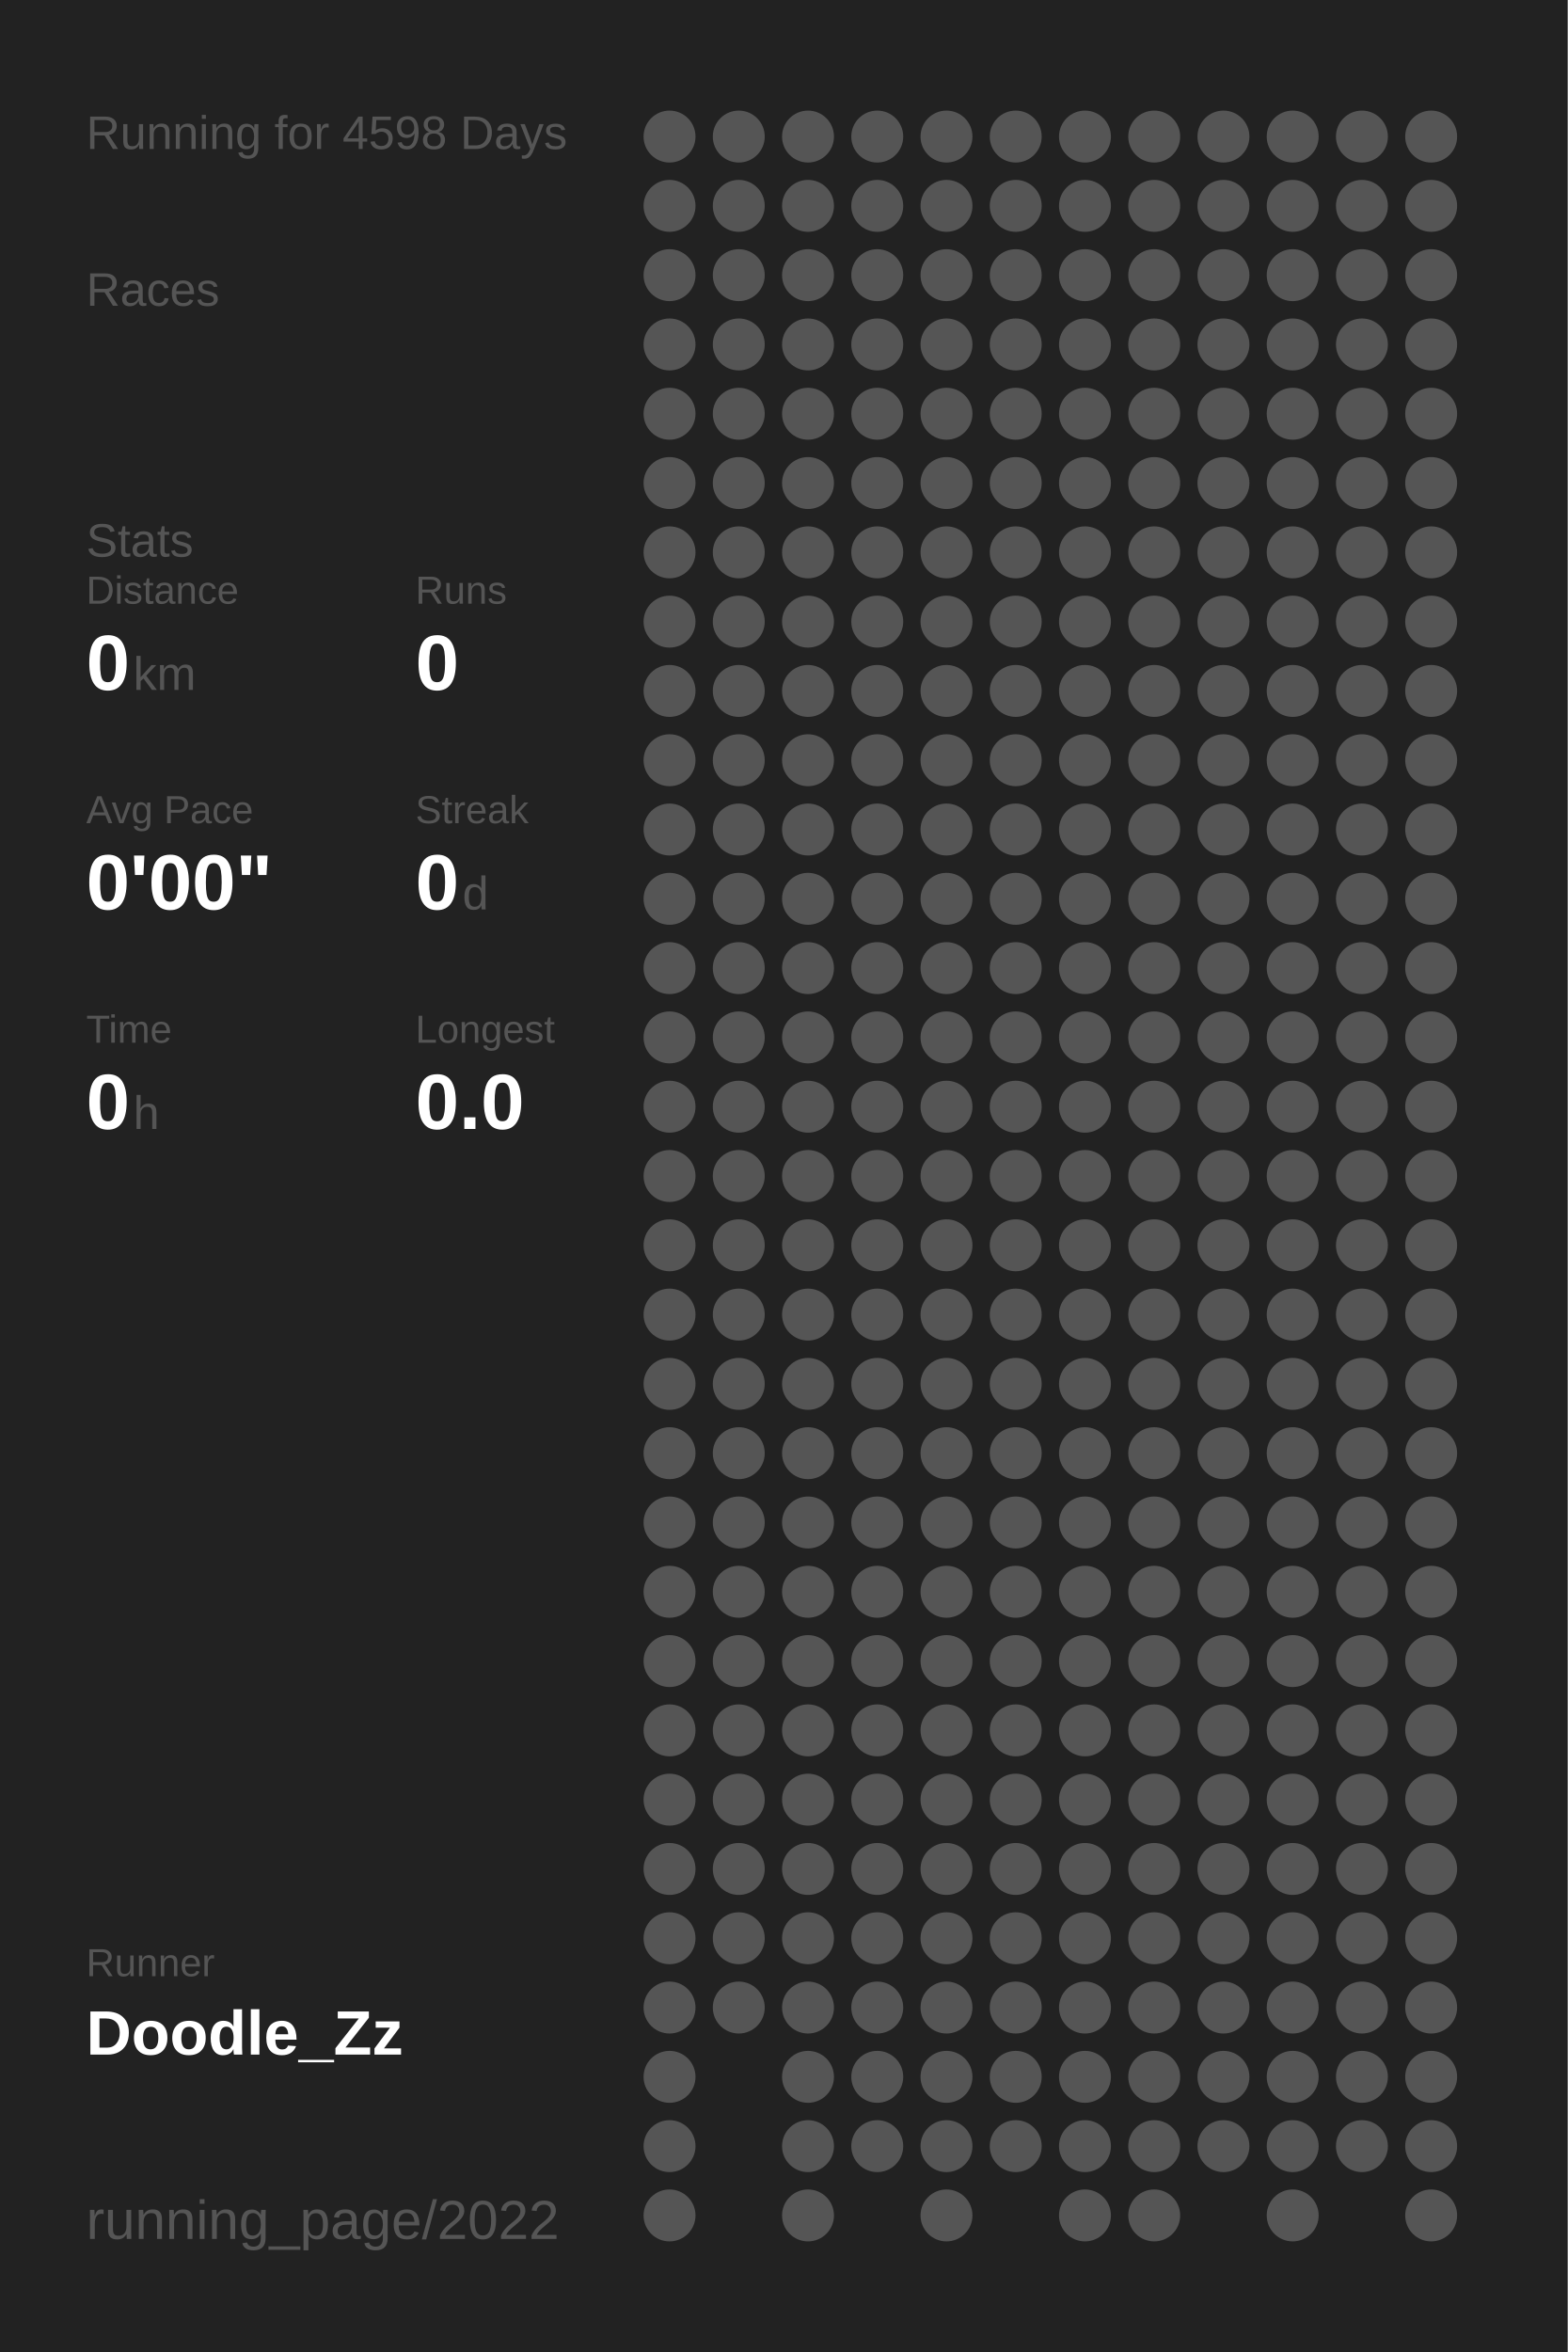
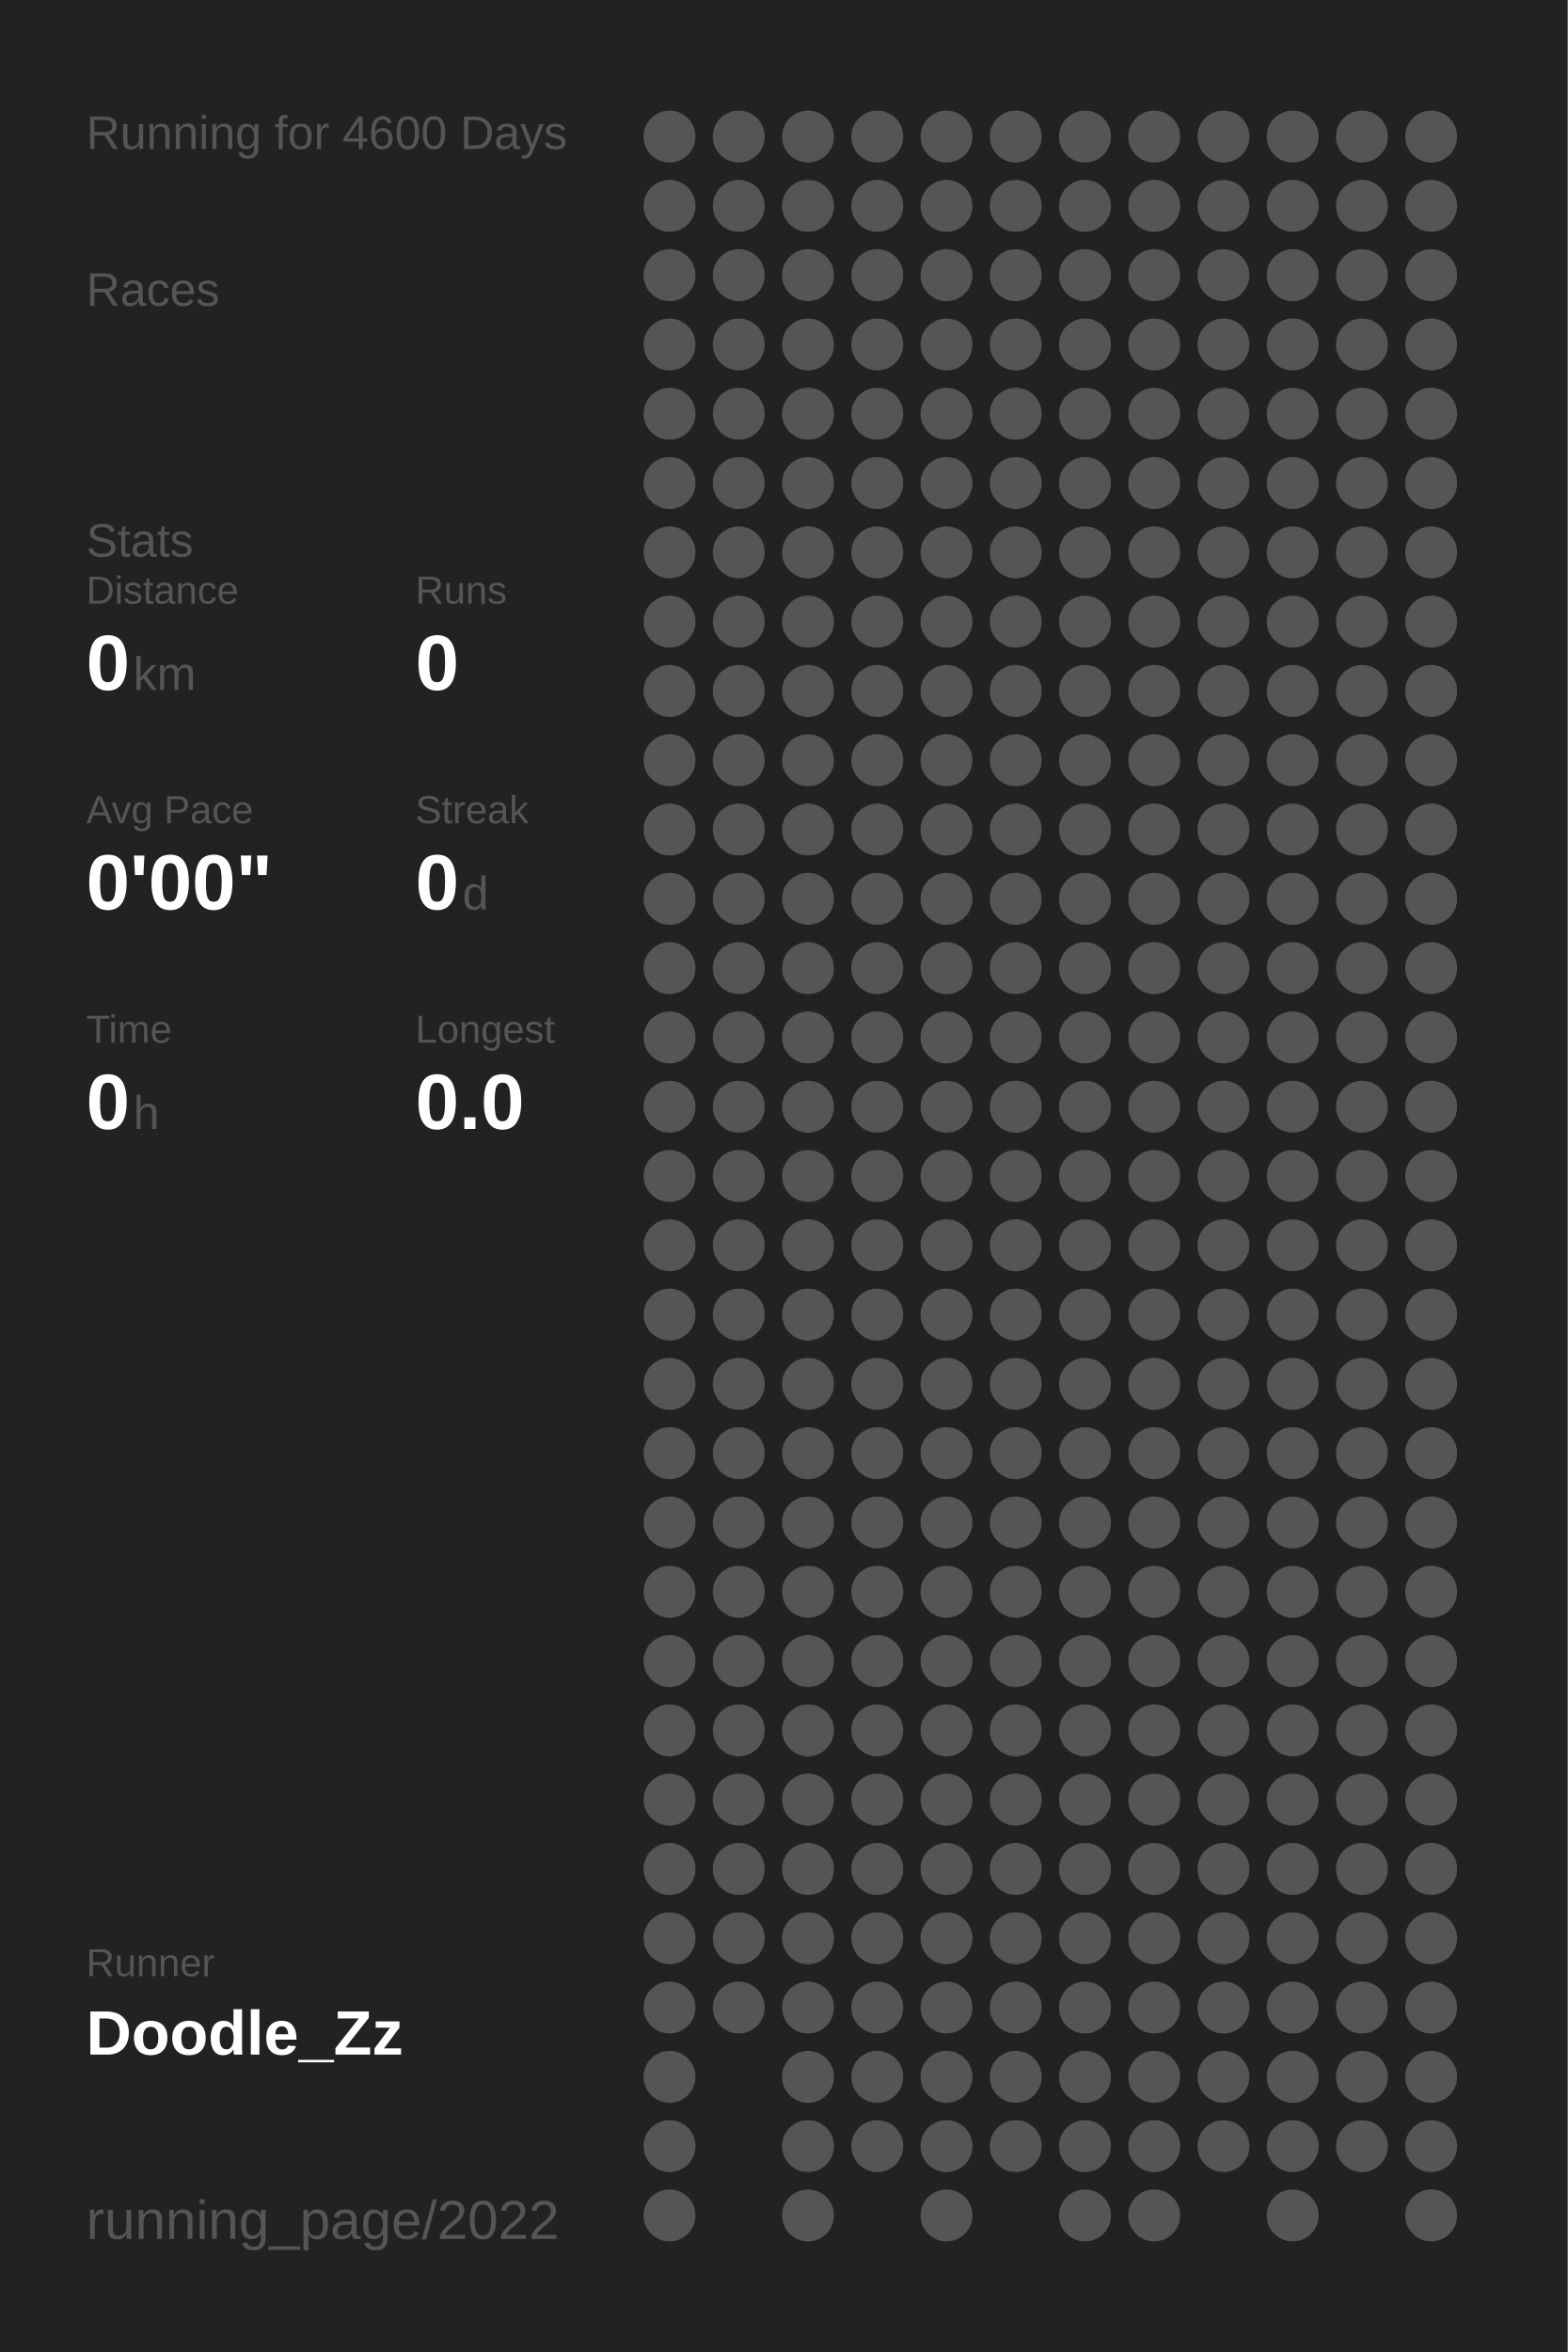
<svg xmlns="http://www.w3.org/2000/svg" baseProfile="full" height="300mm" version="1.1" viewBox="0,0,200,300" width="200mm">
  <defs />
  <rect fill="#222222" height="300" width="200" x="0" y="0" />
-   <text fill="#555555" style="font-size:6px; font-family:Arial;" x="11" y="19">Running for 4598 Days</text>
+   <text fill="#555555" style="font-size:6px; font-family:Arial;" x="11" y="19">Running for 4600 Days</text>
  <text fill="#555555" style="font-size:6px; font-family:Arial;" x="11" y="39">Races</text>
  <text fill="#555555" style="font-size:6px; font-family:Arial;" x="11" y="71">Stats</text>
  <text fill="#555555" style="font-size:5px; font-family:Arial;" x="11" y="77">Distance</text>
  <text fill="#FFFFFF" style="font-size:10px; font-family:Arial; font-weight:bold;" x="11" y="88">0</text>
  <text fill="#555555" style="font-size:6px; font-family:Arial;" x="17" y="88">km</text>
  <text fill="#555555" style="font-size:5px; font-family:Arial;" x="53" y="77">Runs</text>
  <text fill="#FFFFFF" style="font-size:10px; font-family:Arial; font-weight:bold;" x="53" y="88">0</text>
  <text fill="#555555" style="font-size:5px; font-family:Arial;" x="11" y="105">Avg Pace</text>
  <text fill="#FFFFFF" style="font-size:10px; font-family:Arial; font-weight:bold;" x="11" y="116">0'00"</text>
  <text fill="#555555" style="font-size:5px; font-family:Arial;" x="53" y="105">Streak</text>
  <text fill="#FFFFFF" style="font-size:10px; font-family:Arial; font-weight:bold;" x="53" y="116">0</text>
  <text fill="#555555" style="font-size:6px; font-family:Arial;" x="59" y="116">d</text>
  <text fill="#555555" style="font-size:5px; font-family:Arial;" x="11" y="133">Time</text>
  <text fill="#FFFFFF" style="font-size:10px; font-family:Arial; font-weight:bold;" x="11" y="144">0</text>
  <text fill="#555555" style="font-size:6px; font-family:Arial;" x="17" y="144">h</text>
  <text fill="#555555" style="font-size:5px; font-family:Arial;" x="53" y="133">Longest</text>
  <text fill="#FFFFFF" style="font-size:10px; font-family:Arial; font-weight:bold;" x="53" y="144">0.0</text>
  <text fill="#555555" style="font-size:5px; font-family:Arial;" x="11" y="252.065">Runner</text>
  <text fill="#FFFFFF" style="font-size:8px; font-family:Arial; font-weight:bold;" x="11" y="262.065">Doodle_Zz</text>
  <text fill="#555555" style="font-size:7px; font-family:Arial;" x="11" y="285.581">running_page/2022</text>
  <circle cx="85.417" cy="17.419" fill="#555555" r="3.312" />
  <circle cx="85.417" cy="26.258" fill="#555555" r="3.312" />
  <circle cx="85.417" cy="35.097" fill="#555555" r="3.312" />
  <circle cx="85.417" cy="43.935" fill="#555555" r="3.312" />
  <circle cx="85.417" cy="52.774" fill="#555555" r="3.312" />
  <circle cx="85.417" cy="61.613" fill="#555555" r="3.312" />
  <circle cx="85.417" cy="70.452" fill="#555555" r="3.312" />
  <circle cx="85.417" cy="79.29" fill="#555555" r="3.312" />
  <circle cx="85.417" cy="88.129" fill="#555555" r="3.312" />
  <circle cx="85.417" cy="96.968" fill="#555555" r="3.312" />
  <circle cx="85.417" cy="105.806" fill="#555555" r="3.312" />
  <circle cx="85.417" cy="114.645" fill="#555555" r="3.312" />
  <circle cx="85.417" cy="123.484" fill="#555555" r="3.312" />
  <circle cx="85.417" cy="132.323" fill="#555555" r="3.312" />
  <circle cx="85.417" cy="141.161" fill="#555555" r="3.312" />
  <circle cx="85.417" cy="150" fill="#555555" r="3.312" />
  <circle cx="85.417" cy="158.839" fill="#555555" r="3.312" />
  <circle cx="85.417" cy="167.677" fill="#555555" r="3.312" />
  <circle cx="85.417" cy="176.516" fill="#555555" r="3.312" />
  <circle cx="85.417" cy="185.355" fill="#555555" r="3.312" />
  <circle cx="85.417" cy="194.194" fill="#555555" r="3.312" />
  <circle cx="85.417" cy="203.032" fill="#555555" r="3.312" />
  <circle cx="85.417" cy="211.871" fill="#555555" r="3.312" />
  <circle cx="85.417" cy="220.71" fill="#555555" r="3.312" />
  <circle cx="85.417" cy="229.548" fill="#555555" r="3.312" />
  <circle cx="85.417" cy="238.387" fill="#555555" r="3.312" />
  <circle cx="85.417" cy="247.226" fill="#555555" r="3.312" />
  <circle cx="85.417" cy="256.065" fill="#555555" r="3.312" />
  <circle cx="85.417" cy="264.903" fill="#555555" r="3.312" />
  <circle cx="85.417" cy="273.742" fill="#555555" r="3.312" />
  <circle cx="85.417" cy="282.581" fill="#555555" r="3.312" />
  <circle cx="94.25" cy="17.419" fill="#555555" r="3.312" />
  <circle cx="94.25" cy="26.258" fill="#555555" r="3.312" />
  <circle cx="94.25" cy="35.097" fill="#555555" r="3.312" />
  <circle cx="94.25" cy="43.935" fill="#555555" r="3.312" />
  <circle cx="94.25" cy="52.774" fill="#555555" r="3.312" />
  <circle cx="94.25" cy="61.613" fill="#555555" r="3.312" />
  <circle cx="94.25" cy="70.452" fill="#555555" r="3.312" />
  <circle cx="94.25" cy="79.29" fill="#555555" r="3.312" />
  <circle cx="94.25" cy="88.129" fill="#555555" r="3.312" />
  <circle cx="94.25" cy="96.968" fill="#555555" r="3.312" />
  <circle cx="94.25" cy="105.806" fill="#555555" r="3.312" />
  <circle cx="94.25" cy="114.645" fill="#555555" r="3.312" />
  <circle cx="94.25" cy="123.484" fill="#555555" r="3.312" />
  <circle cx="94.25" cy="132.323" fill="#555555" r="3.312" />
  <circle cx="94.25" cy="141.161" fill="#555555" r="3.312" />
  <circle cx="94.25" cy="150" fill="#555555" r="3.312" />
  <circle cx="94.25" cy="158.839" fill="#555555" r="3.312" />
  <circle cx="94.25" cy="167.677" fill="#555555" r="3.312" />
  <circle cx="94.25" cy="176.516" fill="#555555" r="3.312" />
  <circle cx="94.25" cy="185.355" fill="#555555" r="3.312" />
  <circle cx="94.25" cy="194.194" fill="#555555" r="3.312" />
  <circle cx="94.25" cy="203.032" fill="#555555" r="3.312" />
  <circle cx="94.25" cy="211.871" fill="#555555" r="3.312" />
  <circle cx="94.25" cy="220.71" fill="#555555" r="3.312" />
  <circle cx="94.25" cy="229.548" fill="#555555" r="3.312" />
  <circle cx="94.25" cy="238.387" fill="#555555" r="3.312" />
  <circle cx="94.25" cy="247.226" fill="#555555" r="3.312" />
  <circle cx="94.25" cy="256.065" fill="#555555" r="3.312" />
  <circle cx="103.083" cy="17.419" fill="#555555" r="3.312" />
  <circle cx="103.083" cy="26.258" fill="#555555" r="3.312" />
  <circle cx="103.083" cy="35.097" fill="#555555" r="3.312" />
  <circle cx="103.083" cy="43.935" fill="#555555" r="3.312" />
  <circle cx="103.083" cy="52.774" fill="#555555" r="3.312" />
  <circle cx="103.083" cy="61.613" fill="#555555" r="3.312" />
  <circle cx="103.083" cy="70.452" fill="#555555" r="3.312" />
  <circle cx="103.083" cy="79.29" fill="#555555" r="3.312" />
  <circle cx="103.083" cy="88.129" fill="#555555" r="3.312" />
  <circle cx="103.083" cy="96.968" fill="#555555" r="3.312" />
  <circle cx="103.083" cy="105.806" fill="#555555" r="3.312" />
  <circle cx="103.083" cy="114.645" fill="#555555" r="3.312" />
  <circle cx="103.083" cy="123.484" fill="#555555" r="3.312" />
  <circle cx="103.083" cy="132.323" fill="#555555" r="3.312" />
  <circle cx="103.083" cy="141.161" fill="#555555" r="3.312" />
  <circle cx="103.083" cy="150" fill="#555555" r="3.312" />
  <circle cx="103.083" cy="158.839" fill="#555555" r="3.312" />
  <circle cx="103.083" cy="167.677" fill="#555555" r="3.312" />
  <circle cx="103.083" cy="176.516" fill="#555555" r="3.312" />
  <circle cx="103.083" cy="185.355" fill="#555555" r="3.312" />
  <circle cx="103.083" cy="194.194" fill="#555555" r="3.312" />
  <circle cx="103.083" cy="203.032" fill="#555555" r="3.312" />
  <circle cx="103.083" cy="211.871" fill="#555555" r="3.312" />
  <circle cx="103.083" cy="220.71" fill="#555555" r="3.312" />
  <circle cx="103.083" cy="229.548" fill="#555555" r="3.312" />
  <circle cx="103.083" cy="238.387" fill="#555555" r="3.312" />
  <circle cx="103.083" cy="247.226" fill="#555555" r="3.312" />
  <circle cx="103.083" cy="256.065" fill="#555555" r="3.312" />
  <circle cx="103.083" cy="264.903" fill="#555555" r="3.312" />
  <circle cx="103.083" cy="273.742" fill="#555555" r="3.312" />
  <circle cx="103.083" cy="282.581" fill="#555555" r="3.312" />
  <circle cx="111.917" cy="17.419" fill="#555555" r="3.312" />
  <circle cx="111.917" cy="26.258" fill="#555555" r="3.312" />
  <circle cx="111.917" cy="35.097" fill="#555555" r="3.312" />
  <circle cx="111.917" cy="43.935" fill="#555555" r="3.312" />
  <circle cx="111.917" cy="52.774" fill="#555555" r="3.312" />
  <circle cx="111.917" cy="61.613" fill="#555555" r="3.312" />
  <circle cx="111.917" cy="70.452" fill="#555555" r="3.312" />
  <circle cx="111.917" cy="79.29" fill="#555555" r="3.312" />
  <circle cx="111.917" cy="88.129" fill="#555555" r="3.312" />
  <circle cx="111.917" cy="96.968" fill="#555555" r="3.312" />
  <circle cx="111.917" cy="105.806" fill="#555555" r="3.312" />
  <circle cx="111.917" cy="114.645" fill="#555555" r="3.312" />
  <circle cx="111.917" cy="123.484" fill="#555555" r="3.312" />
  <circle cx="111.917" cy="132.323" fill="#555555" r="3.312" />
  <circle cx="111.917" cy="141.161" fill="#555555" r="3.312" />
  <circle cx="111.917" cy="150" fill="#555555" r="3.312" />
  <circle cx="111.917" cy="158.839" fill="#555555" r="3.312" />
  <circle cx="111.917" cy="167.677" fill="#555555" r="3.312" />
  <circle cx="111.917" cy="176.516" fill="#555555" r="3.312" />
  <circle cx="111.917" cy="185.355" fill="#555555" r="3.312" />
  <circle cx="111.917" cy="194.194" fill="#555555" r="3.312" />
  <circle cx="111.917" cy="203.032" fill="#555555" r="3.312" />
  <circle cx="111.917" cy="211.871" fill="#555555" r="3.312" />
  <circle cx="111.917" cy="220.71" fill="#555555" r="3.312" />
  <circle cx="111.917" cy="229.548" fill="#555555" r="3.312" />
  <circle cx="111.917" cy="238.387" fill="#555555" r="3.312" />
  <circle cx="111.917" cy="247.226" fill="#555555" r="3.312" />
  <circle cx="111.917" cy="256.065" fill="#555555" r="3.312" />
  <circle cx="111.917" cy="264.903" fill="#555555" r="3.312" />
  <circle cx="111.917" cy="273.742" fill="#555555" r="3.312" />
  <circle cx="120.75" cy="17.419" fill="#555555" r="3.312" />
  <circle cx="120.75" cy="26.258" fill="#555555" r="3.312" />
  <circle cx="120.75" cy="35.097" fill="#555555" r="3.312" />
  <circle cx="120.75" cy="43.935" fill="#555555" r="3.312" />
  <circle cx="120.75" cy="52.774" fill="#555555" r="3.312" />
  <circle cx="120.75" cy="61.613" fill="#555555" r="3.312" />
  <circle cx="120.75" cy="70.452" fill="#555555" r="3.312" />
  <circle cx="120.75" cy="79.29" fill="#555555" r="3.312" />
  <circle cx="120.75" cy="88.129" fill="#555555" r="3.312" />
  <circle cx="120.75" cy="96.968" fill="#555555" r="3.312" />
  <circle cx="120.75" cy="105.806" fill="#555555" r="3.312" />
  <circle cx="120.75" cy="114.645" fill="#555555" r="3.312" />
  <circle cx="120.75" cy="123.484" fill="#555555" r="3.312" />
  <circle cx="120.75" cy="132.323" fill="#555555" r="3.312" />
  <circle cx="120.75" cy="141.161" fill="#555555" r="3.312" />
  <circle cx="120.75" cy="150" fill="#555555" r="3.312" />
  <circle cx="120.75" cy="158.839" fill="#555555" r="3.312" />
  <circle cx="120.75" cy="167.677" fill="#555555" r="3.312" />
  <circle cx="120.75" cy="176.516" fill="#555555" r="3.312" />
  <circle cx="120.75" cy="185.355" fill="#555555" r="3.312" />
  <circle cx="120.75" cy="194.194" fill="#555555" r="3.312" />
  <circle cx="120.75" cy="203.032" fill="#555555" r="3.312" />
  <circle cx="120.75" cy="211.871" fill="#555555" r="3.312" />
  <circle cx="120.75" cy="220.71" fill="#555555" r="3.312" />
  <circle cx="120.75" cy="229.548" fill="#555555" r="3.312" />
  <circle cx="120.75" cy="238.387" fill="#555555" r="3.312" />
  <circle cx="120.75" cy="247.226" fill="#555555" r="3.312" />
  <circle cx="120.75" cy="256.065" fill="#555555" r="3.312" />
  <circle cx="120.75" cy="264.903" fill="#555555" r="3.312" />
  <circle cx="120.75" cy="273.742" fill="#555555" r="3.312" />
  <circle cx="120.75" cy="282.581" fill="#555555" r="3.312" />
  <circle cx="129.583" cy="17.419" fill="#555555" r="3.312" />
  <circle cx="129.583" cy="26.258" fill="#555555" r="3.312" />
  <circle cx="129.583" cy="35.097" fill="#555555" r="3.312" />
  <circle cx="129.583" cy="43.935" fill="#555555" r="3.312" />
  <circle cx="129.583" cy="52.774" fill="#555555" r="3.312" />
  <circle cx="129.583" cy="61.613" fill="#555555" r="3.312" />
  <circle cx="129.583" cy="70.452" fill="#555555" r="3.312" />
  <circle cx="129.583" cy="79.29" fill="#555555" r="3.312" />
  <circle cx="129.583" cy="88.129" fill="#555555" r="3.312" />
  <circle cx="129.583" cy="96.968" fill="#555555" r="3.312" />
  <circle cx="129.583" cy="105.806" fill="#555555" r="3.312" />
  <circle cx="129.583" cy="114.645" fill="#555555" r="3.312" />
  <circle cx="129.583" cy="123.484" fill="#555555" r="3.312" />
  <circle cx="129.583" cy="132.323" fill="#555555" r="3.312" />
  <circle cx="129.583" cy="141.161" fill="#555555" r="3.312" />
  <circle cx="129.583" cy="150" fill="#555555" r="3.312" />
  <circle cx="129.583" cy="158.839" fill="#555555" r="3.312" />
  <circle cx="129.583" cy="167.677" fill="#555555" r="3.312" />
  <circle cx="129.583" cy="176.516" fill="#555555" r="3.312" />
  <circle cx="129.583" cy="185.355" fill="#555555" r="3.312" />
  <circle cx="129.583" cy="194.194" fill="#555555" r="3.312" />
  <circle cx="129.583" cy="203.032" fill="#555555" r="3.312" />
  <circle cx="129.583" cy="211.871" fill="#555555" r="3.312" />
  <circle cx="129.583" cy="220.71" fill="#555555" r="3.312" />
  <circle cx="129.583" cy="229.548" fill="#555555" r="3.312" />
  <circle cx="129.583" cy="238.387" fill="#555555" r="3.312" />
  <circle cx="129.583" cy="247.226" fill="#555555" r="3.312" />
  <circle cx="129.583" cy="256.065" fill="#555555" r="3.312" />
  <circle cx="129.583" cy="264.903" fill="#555555" r="3.312" />
  <circle cx="129.583" cy="273.742" fill="#555555" r="3.312" />
  <circle cx="138.417" cy="17.419" fill="#555555" r="3.312" />
  <circle cx="138.417" cy="26.258" fill="#555555" r="3.312" />
  <circle cx="138.417" cy="35.097" fill="#555555" r="3.312" />
  <circle cx="138.417" cy="43.935" fill="#555555" r="3.312" />
  <circle cx="138.417" cy="52.774" fill="#555555" r="3.312" />
  <circle cx="138.417" cy="61.613" fill="#555555" r="3.312" />
  <circle cx="138.417" cy="70.452" fill="#555555" r="3.312" />
  <circle cx="138.417" cy="79.29" fill="#555555" r="3.312" />
  <circle cx="138.417" cy="88.129" fill="#555555" r="3.312" />
  <circle cx="138.417" cy="96.968" fill="#555555" r="3.312" />
  <circle cx="138.417" cy="105.806" fill="#555555" r="3.312" />
  <circle cx="138.417" cy="114.645" fill="#555555" r="3.312" />
  <circle cx="138.417" cy="123.484" fill="#555555" r="3.312" />
  <circle cx="138.417" cy="132.323" fill="#555555" r="3.312" />
  <circle cx="138.417" cy="141.161" fill="#555555" r="3.312" />
  <circle cx="138.417" cy="150" fill="#555555" r="3.312" />
  <circle cx="138.417" cy="158.839" fill="#555555" r="3.312" />
  <circle cx="138.417" cy="167.677" fill="#555555" r="3.312" />
  <circle cx="138.417" cy="176.516" fill="#555555" r="3.312" />
  <circle cx="138.417" cy="185.355" fill="#555555" r="3.312" />
  <circle cx="138.417" cy="194.194" fill="#555555" r="3.312" />
  <circle cx="138.417" cy="203.032" fill="#555555" r="3.312" />
  <circle cx="138.417" cy="211.871" fill="#555555" r="3.312" />
  <circle cx="138.417" cy="220.71" fill="#555555" r="3.312" />
  <circle cx="138.417" cy="229.548" fill="#555555" r="3.312" />
  <circle cx="138.417" cy="238.387" fill="#555555" r="3.312" />
  <circle cx="138.417" cy="247.226" fill="#555555" r="3.312" />
  <circle cx="138.417" cy="256.065" fill="#555555" r="3.312" />
  <circle cx="138.417" cy="264.903" fill="#555555" r="3.312" />
  <circle cx="138.417" cy="273.742" fill="#555555" r="3.312" />
  <circle cx="138.417" cy="282.581" fill="#555555" r="3.312" />
  <circle cx="147.25" cy="17.419" fill="#555555" r="3.312" />
  <circle cx="147.25" cy="26.258" fill="#555555" r="3.312" />
  <circle cx="147.25" cy="35.097" fill="#555555" r="3.312" />
  <circle cx="147.25" cy="43.935" fill="#555555" r="3.312" />
  <circle cx="147.25" cy="52.774" fill="#555555" r="3.312" />
  <circle cx="147.25" cy="61.613" fill="#555555" r="3.312" />
  <circle cx="147.25" cy="70.452" fill="#555555" r="3.312" />
  <circle cx="147.25" cy="79.29" fill="#555555" r="3.312" />
  <circle cx="147.25" cy="88.129" fill="#555555" r="3.312" />
  <circle cx="147.25" cy="96.968" fill="#555555" r="3.312" />
  <circle cx="147.25" cy="105.806" fill="#555555" r="3.312" />
  <circle cx="147.25" cy="114.645" fill="#555555" r="3.312" />
  <circle cx="147.25" cy="123.484" fill="#555555" r="3.312" />
  <circle cx="147.25" cy="132.323" fill="#555555" r="3.312" />
  <circle cx="147.25" cy="141.161" fill="#555555" r="3.312" />
  <circle cx="147.25" cy="150" fill="#555555" r="3.312" />
  <circle cx="147.25" cy="158.839" fill="#555555" r="3.312" />
  <circle cx="147.25" cy="167.677" fill="#555555" r="3.312" />
  <circle cx="147.25" cy="176.516" fill="#555555" r="3.312" />
  <circle cx="147.25" cy="185.355" fill="#555555" r="3.312" />
  <circle cx="147.25" cy="194.194" fill="#555555" r="3.312" />
  <circle cx="147.25" cy="203.032" fill="#555555" r="3.312" />
  <circle cx="147.25" cy="211.871" fill="#555555" r="3.312" />
  <circle cx="147.25" cy="220.71" fill="#555555" r="3.312" />
  <circle cx="147.25" cy="229.548" fill="#555555" r="3.312" />
  <circle cx="147.25" cy="238.387" fill="#555555" r="3.312" />
  <circle cx="147.25" cy="247.226" fill="#555555" r="3.312" />
  <circle cx="147.25" cy="256.065" fill="#555555" r="3.312" />
  <circle cx="147.25" cy="264.903" fill="#555555" r="3.312" />
  <circle cx="147.25" cy="273.742" fill="#555555" r="3.312" />
  <circle cx="147.25" cy="282.581" fill="#555555" r="3.312" />
  <circle cx="156.083" cy="17.419" fill="#555555" r="3.312" />
  <circle cx="156.083" cy="26.258" fill="#555555" r="3.312" />
  <circle cx="156.083" cy="35.097" fill="#555555" r="3.312" />
  <circle cx="156.083" cy="43.935" fill="#555555" r="3.312" />
  <circle cx="156.083" cy="52.774" fill="#555555" r="3.312" />
  <circle cx="156.083" cy="61.613" fill="#555555" r="3.312" />
  <circle cx="156.083" cy="70.452" fill="#555555" r="3.312" />
  <circle cx="156.083" cy="79.29" fill="#555555" r="3.312" />
  <circle cx="156.083" cy="88.129" fill="#555555" r="3.312" />
  <circle cx="156.083" cy="96.968" fill="#555555" r="3.312" />
  <circle cx="156.083" cy="105.806" fill="#555555" r="3.312" />
  <circle cx="156.083" cy="114.645" fill="#555555" r="3.312" />
  <circle cx="156.083" cy="123.484" fill="#555555" r="3.312" />
  <circle cx="156.083" cy="132.323" fill="#555555" r="3.312" />
  <circle cx="156.083" cy="141.161" fill="#555555" r="3.312" />
  <circle cx="156.083" cy="150" fill="#555555" r="3.312" />
  <circle cx="156.083" cy="158.839" fill="#555555" r="3.312" />
  <circle cx="156.083" cy="167.677" fill="#555555" r="3.312" />
  <circle cx="156.083" cy="176.516" fill="#555555" r="3.312" />
  <circle cx="156.083" cy="185.355" fill="#555555" r="3.312" />
  <circle cx="156.083" cy="194.194" fill="#555555" r="3.312" />
  <circle cx="156.083" cy="203.032" fill="#555555" r="3.312" />
  <circle cx="156.083" cy="211.871" fill="#555555" r="3.312" />
  <circle cx="156.083" cy="220.71" fill="#555555" r="3.312" />
  <circle cx="156.083" cy="229.548" fill="#555555" r="3.312" />
  <circle cx="156.083" cy="238.387" fill="#555555" r="3.312" />
  <circle cx="156.083" cy="247.226" fill="#555555" r="3.312" />
  <circle cx="156.083" cy="256.065" fill="#555555" r="3.312" />
  <circle cx="156.083" cy="264.903" fill="#555555" r="3.312" />
  <circle cx="156.083" cy="273.742" fill="#555555" r="3.312" />
  <circle cx="164.917" cy="17.419" fill="#555555" r="3.312" />
  <circle cx="164.917" cy="26.258" fill="#555555" r="3.312" />
  <circle cx="164.917" cy="35.097" fill="#555555" r="3.312" />
  <circle cx="164.917" cy="43.935" fill="#555555" r="3.312" />
  <circle cx="164.917" cy="52.774" fill="#555555" r="3.312" />
  <circle cx="164.917" cy="61.613" fill="#555555" r="3.312" />
  <circle cx="164.917" cy="70.452" fill="#555555" r="3.312" />
  <circle cx="164.917" cy="79.29" fill="#555555" r="3.312" />
  <circle cx="164.917" cy="88.129" fill="#555555" r="3.312" />
  <circle cx="164.917" cy="96.968" fill="#555555" r="3.312" />
  <circle cx="164.917" cy="105.806" fill="#555555" r="3.312" />
  <circle cx="164.917" cy="114.645" fill="#555555" r="3.312" />
  <circle cx="164.917" cy="123.484" fill="#555555" r="3.312" />
  <circle cx="164.917" cy="132.323" fill="#555555" r="3.312" />
  <circle cx="164.917" cy="141.161" fill="#555555" r="3.312" />
  <circle cx="164.917" cy="150" fill="#555555" r="3.312" />
  <circle cx="164.917" cy="158.839" fill="#555555" r="3.312" />
  <circle cx="164.917" cy="167.677" fill="#555555" r="3.312" />
  <circle cx="164.917" cy="176.516" fill="#555555" r="3.312" />
  <circle cx="164.917" cy="185.355" fill="#555555" r="3.312" />
  <circle cx="164.917" cy="194.194" fill="#555555" r="3.312" />
  <circle cx="164.917" cy="203.032" fill="#555555" r="3.312" />
  <circle cx="164.917" cy="211.871" fill="#555555" r="3.312" />
  <circle cx="164.917" cy="220.71" fill="#555555" r="3.312" />
  <circle cx="164.917" cy="229.548" fill="#555555" r="3.312" />
  <circle cx="164.917" cy="238.387" fill="#555555" r="3.312" />
  <circle cx="164.917" cy="247.226" fill="#555555" r="3.312" />
  <circle cx="164.917" cy="256.065" fill="#555555" r="3.312" />
  <circle cx="164.917" cy="264.903" fill="#555555" r="3.312" />
  <circle cx="164.917" cy="273.742" fill="#555555" r="3.312" />
  <circle cx="164.917" cy="282.581" fill="#555555" r="3.312" />
  <circle cx="173.75" cy="17.419" fill="#555555" r="3.312" />
  <circle cx="173.75" cy="26.258" fill="#555555" r="3.312" />
  <circle cx="173.75" cy="35.097" fill="#555555" r="3.312" />
  <circle cx="173.75" cy="43.935" fill="#555555" r="3.312" />
  <circle cx="173.75" cy="52.774" fill="#555555" r="3.312" />
  <circle cx="173.75" cy="61.613" fill="#555555" r="3.312" />
  <circle cx="173.75" cy="70.452" fill="#555555" r="3.312" />
  <circle cx="173.75" cy="79.29" fill="#555555" r="3.312" />
  <circle cx="173.75" cy="88.129" fill="#555555" r="3.312" />
  <circle cx="173.75" cy="96.968" fill="#555555" r="3.312" />
  <circle cx="173.75" cy="105.806" fill="#555555" r="3.312" />
  <circle cx="173.75" cy="114.645" fill="#555555" r="3.312" />
  <circle cx="173.75" cy="123.484" fill="#555555" r="3.312" />
  <circle cx="173.75" cy="132.323" fill="#555555" r="3.312" />
  <circle cx="173.75" cy="141.161" fill="#555555" r="3.312" />
  <circle cx="173.75" cy="150" fill="#555555" r="3.312" />
  <circle cx="173.75" cy="158.839" fill="#555555" r="3.312" />
  <circle cx="173.75" cy="167.677" fill="#555555" r="3.312" />
  <circle cx="173.75" cy="176.516" fill="#555555" r="3.312" />
  <circle cx="173.75" cy="185.355" fill="#555555" r="3.312" />
  <circle cx="173.75" cy="194.194" fill="#555555" r="3.312" />
  <circle cx="173.75" cy="203.032" fill="#555555" r="3.312" />
  <circle cx="173.75" cy="211.871" fill="#555555" r="3.312" />
  <circle cx="173.75" cy="220.71" fill="#555555" r="3.312" />
  <circle cx="173.75" cy="229.548" fill="#555555" r="3.312" />
  <circle cx="173.75" cy="238.387" fill="#555555" r="3.312" />
  <circle cx="173.75" cy="247.226" fill="#555555" r="3.312" />
  <circle cx="173.75" cy="256.065" fill="#555555" r="3.312" />
  <circle cx="173.75" cy="264.903" fill="#555555" r="3.312" />
  <circle cx="173.75" cy="273.742" fill="#555555" r="3.312" />
  <circle cx="182.583" cy="17.419" fill="#555555" r="3.312" />
  <circle cx="182.583" cy="26.258" fill="#555555" r="3.312" />
  <circle cx="182.583" cy="35.097" fill="#555555" r="3.312" />
  <circle cx="182.583" cy="43.935" fill="#555555" r="3.312" />
  <circle cx="182.583" cy="52.774" fill="#555555" r="3.312" />
  <circle cx="182.583" cy="61.613" fill="#555555" r="3.312" />
  <circle cx="182.583" cy="70.452" fill="#555555" r="3.312" />
  <circle cx="182.583" cy="79.29" fill="#555555" r="3.312" />
  <circle cx="182.583" cy="88.129" fill="#555555" r="3.312" />
  <circle cx="182.583" cy="96.968" fill="#555555" r="3.312" />
  <circle cx="182.583" cy="105.806" fill="#555555" r="3.312" />
  <circle cx="182.583" cy="114.645" fill="#555555" r="3.312" />
  <circle cx="182.583" cy="123.484" fill="#555555" r="3.312" />
  <circle cx="182.583" cy="132.323" fill="#555555" r="3.312" />
  <circle cx="182.583" cy="141.161" fill="#555555" r="3.312" />
  <circle cx="182.583" cy="150" fill="#555555" r="3.312" />
  <circle cx="182.583" cy="158.839" fill="#555555" r="3.312" />
  <circle cx="182.583" cy="167.677" fill="#555555" r="3.312" />
  <circle cx="182.583" cy="176.516" fill="#555555" r="3.312" />
  <circle cx="182.583" cy="185.355" fill="#555555" r="3.312" />
  <circle cx="182.583" cy="194.194" fill="#555555" r="3.312" />
  <circle cx="182.583" cy="203.032" fill="#555555" r="3.312" />
  <circle cx="182.583" cy="211.871" fill="#555555" r="3.312" />
  <circle cx="182.583" cy="220.71" fill="#555555" r="3.312" />
  <circle cx="182.583" cy="229.548" fill="#555555" r="3.312" />
  <circle cx="182.583" cy="238.387" fill="#555555" r="3.312" />
  <circle cx="182.583" cy="247.226" fill="#555555" r="3.312" />
  <circle cx="182.583" cy="256.065" fill="#555555" r="3.312" />
  <circle cx="182.583" cy="264.903" fill="#555555" r="3.312" />
  <circle cx="182.583" cy="273.742" fill="#555555" r="3.312" />
  <circle cx="182.583" cy="282.581" fill="#555555" r="3.312" />
</svg>
